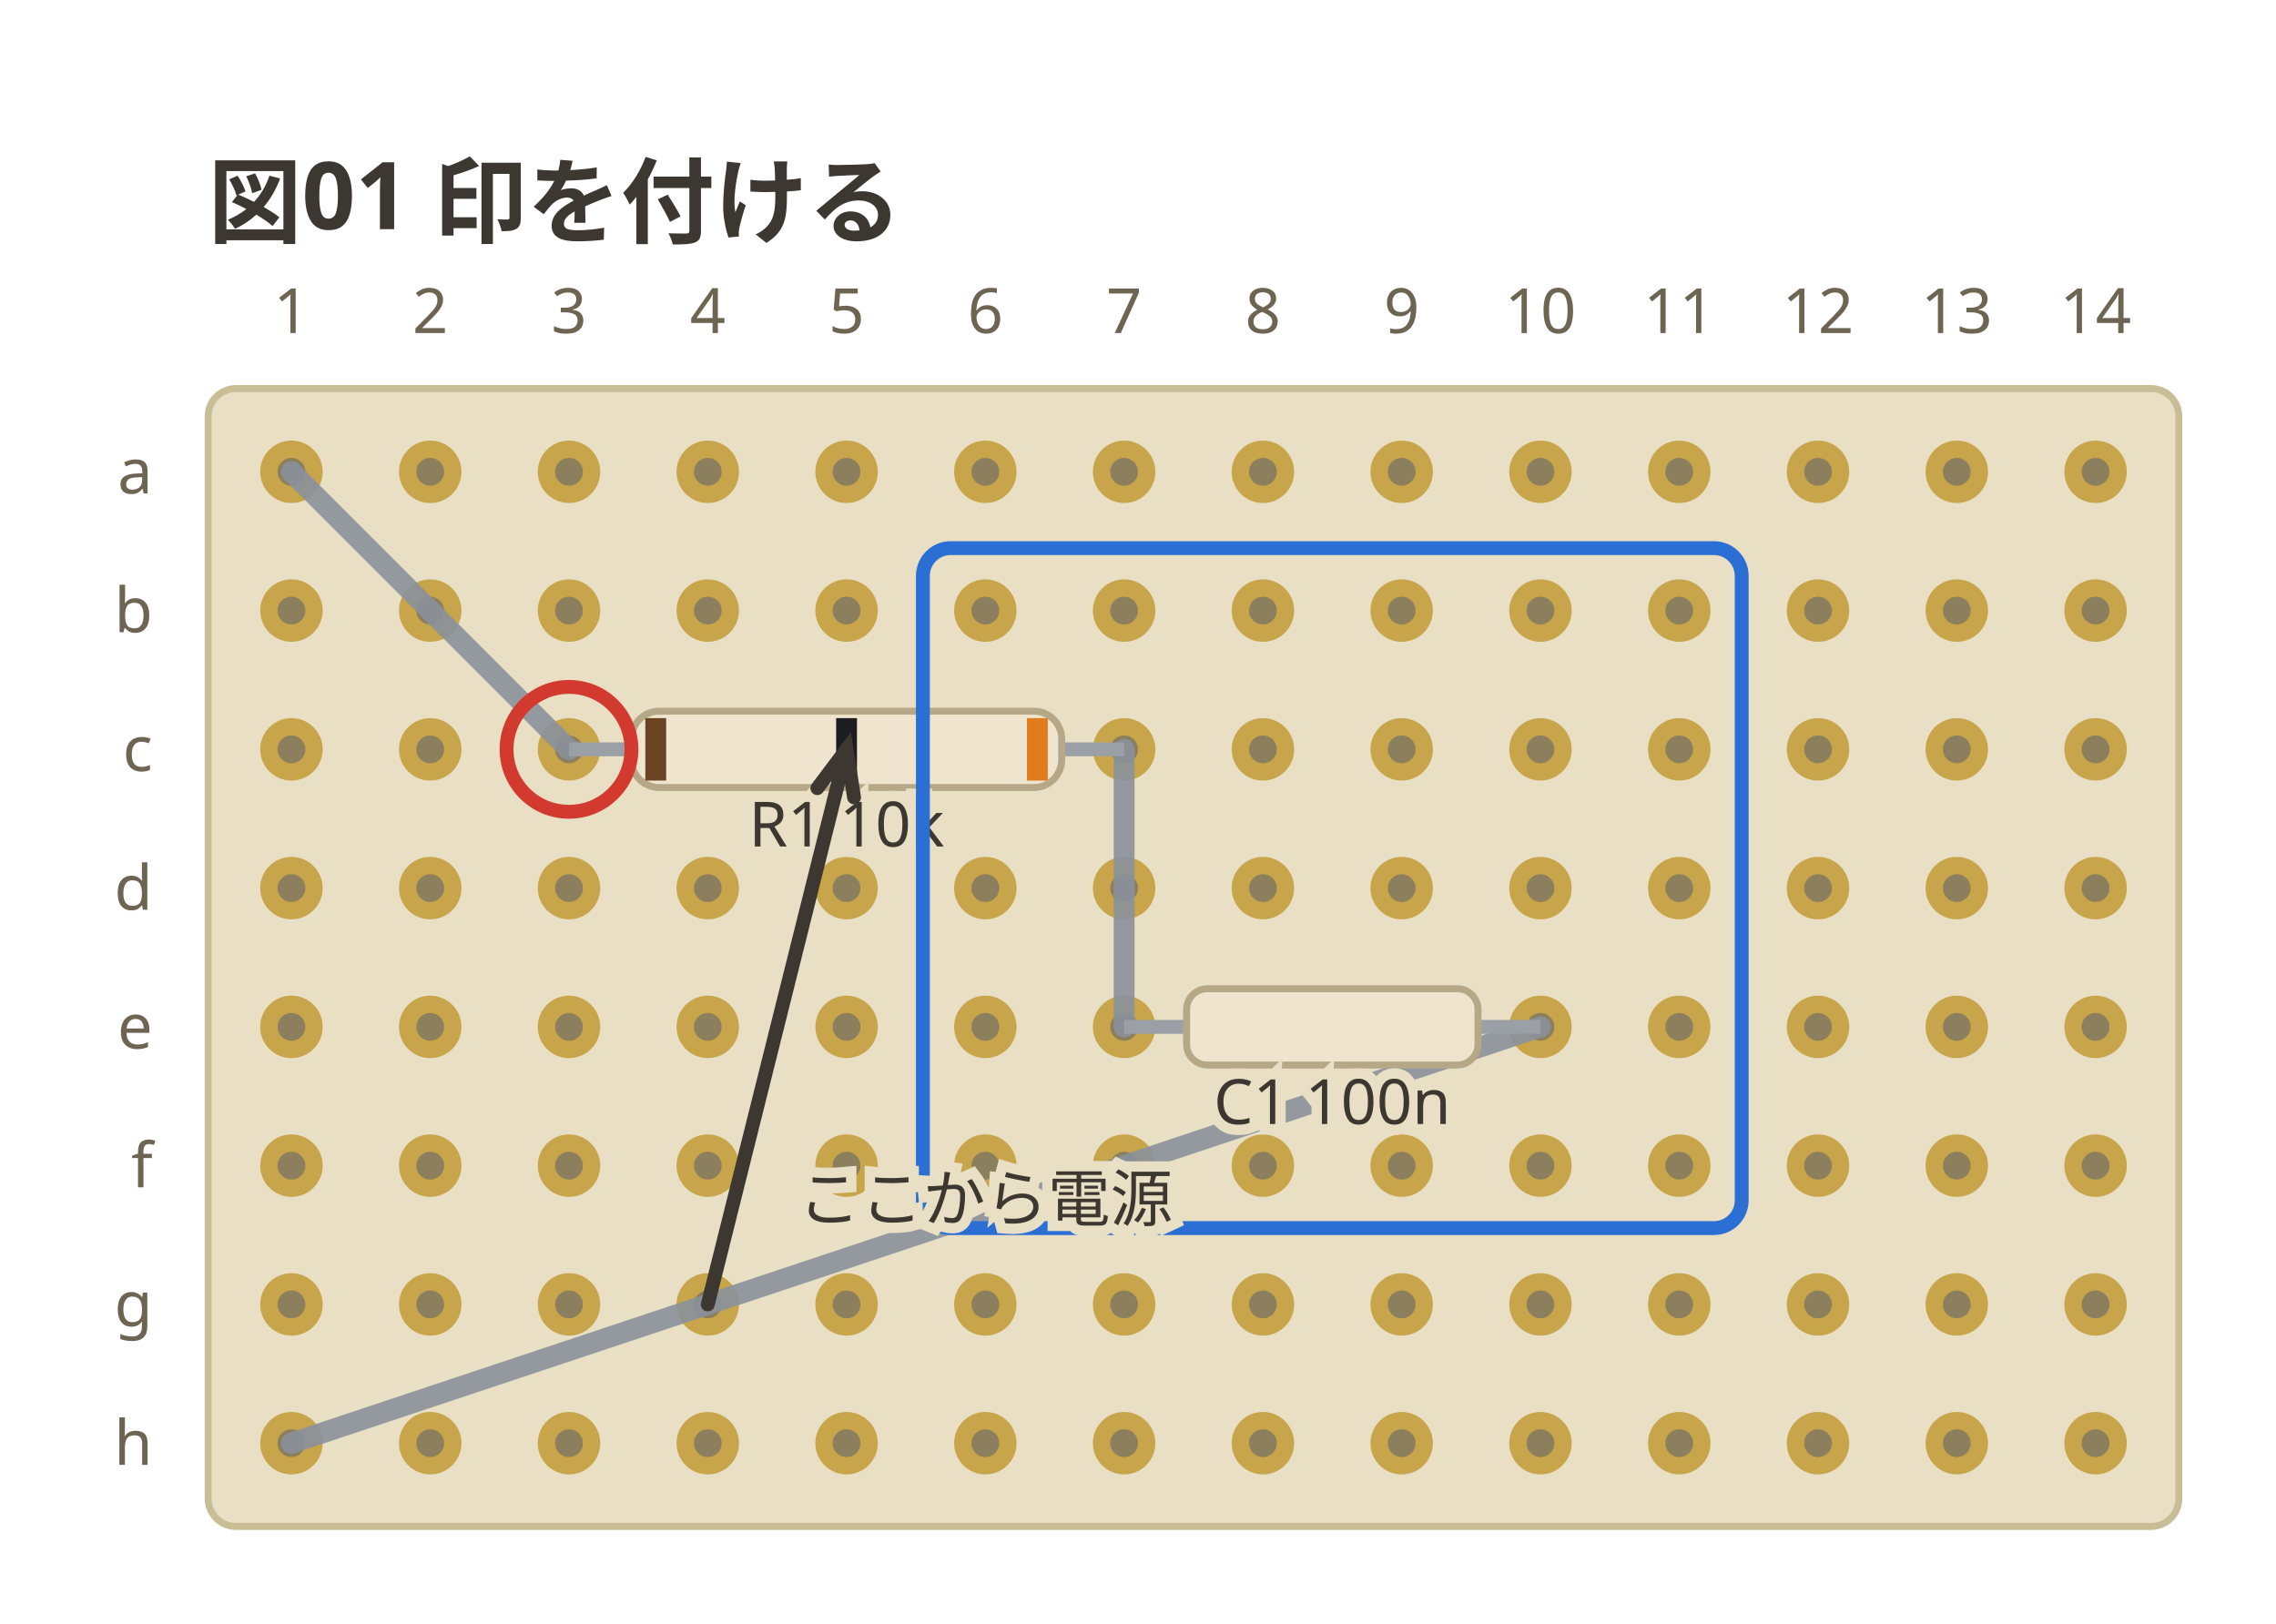
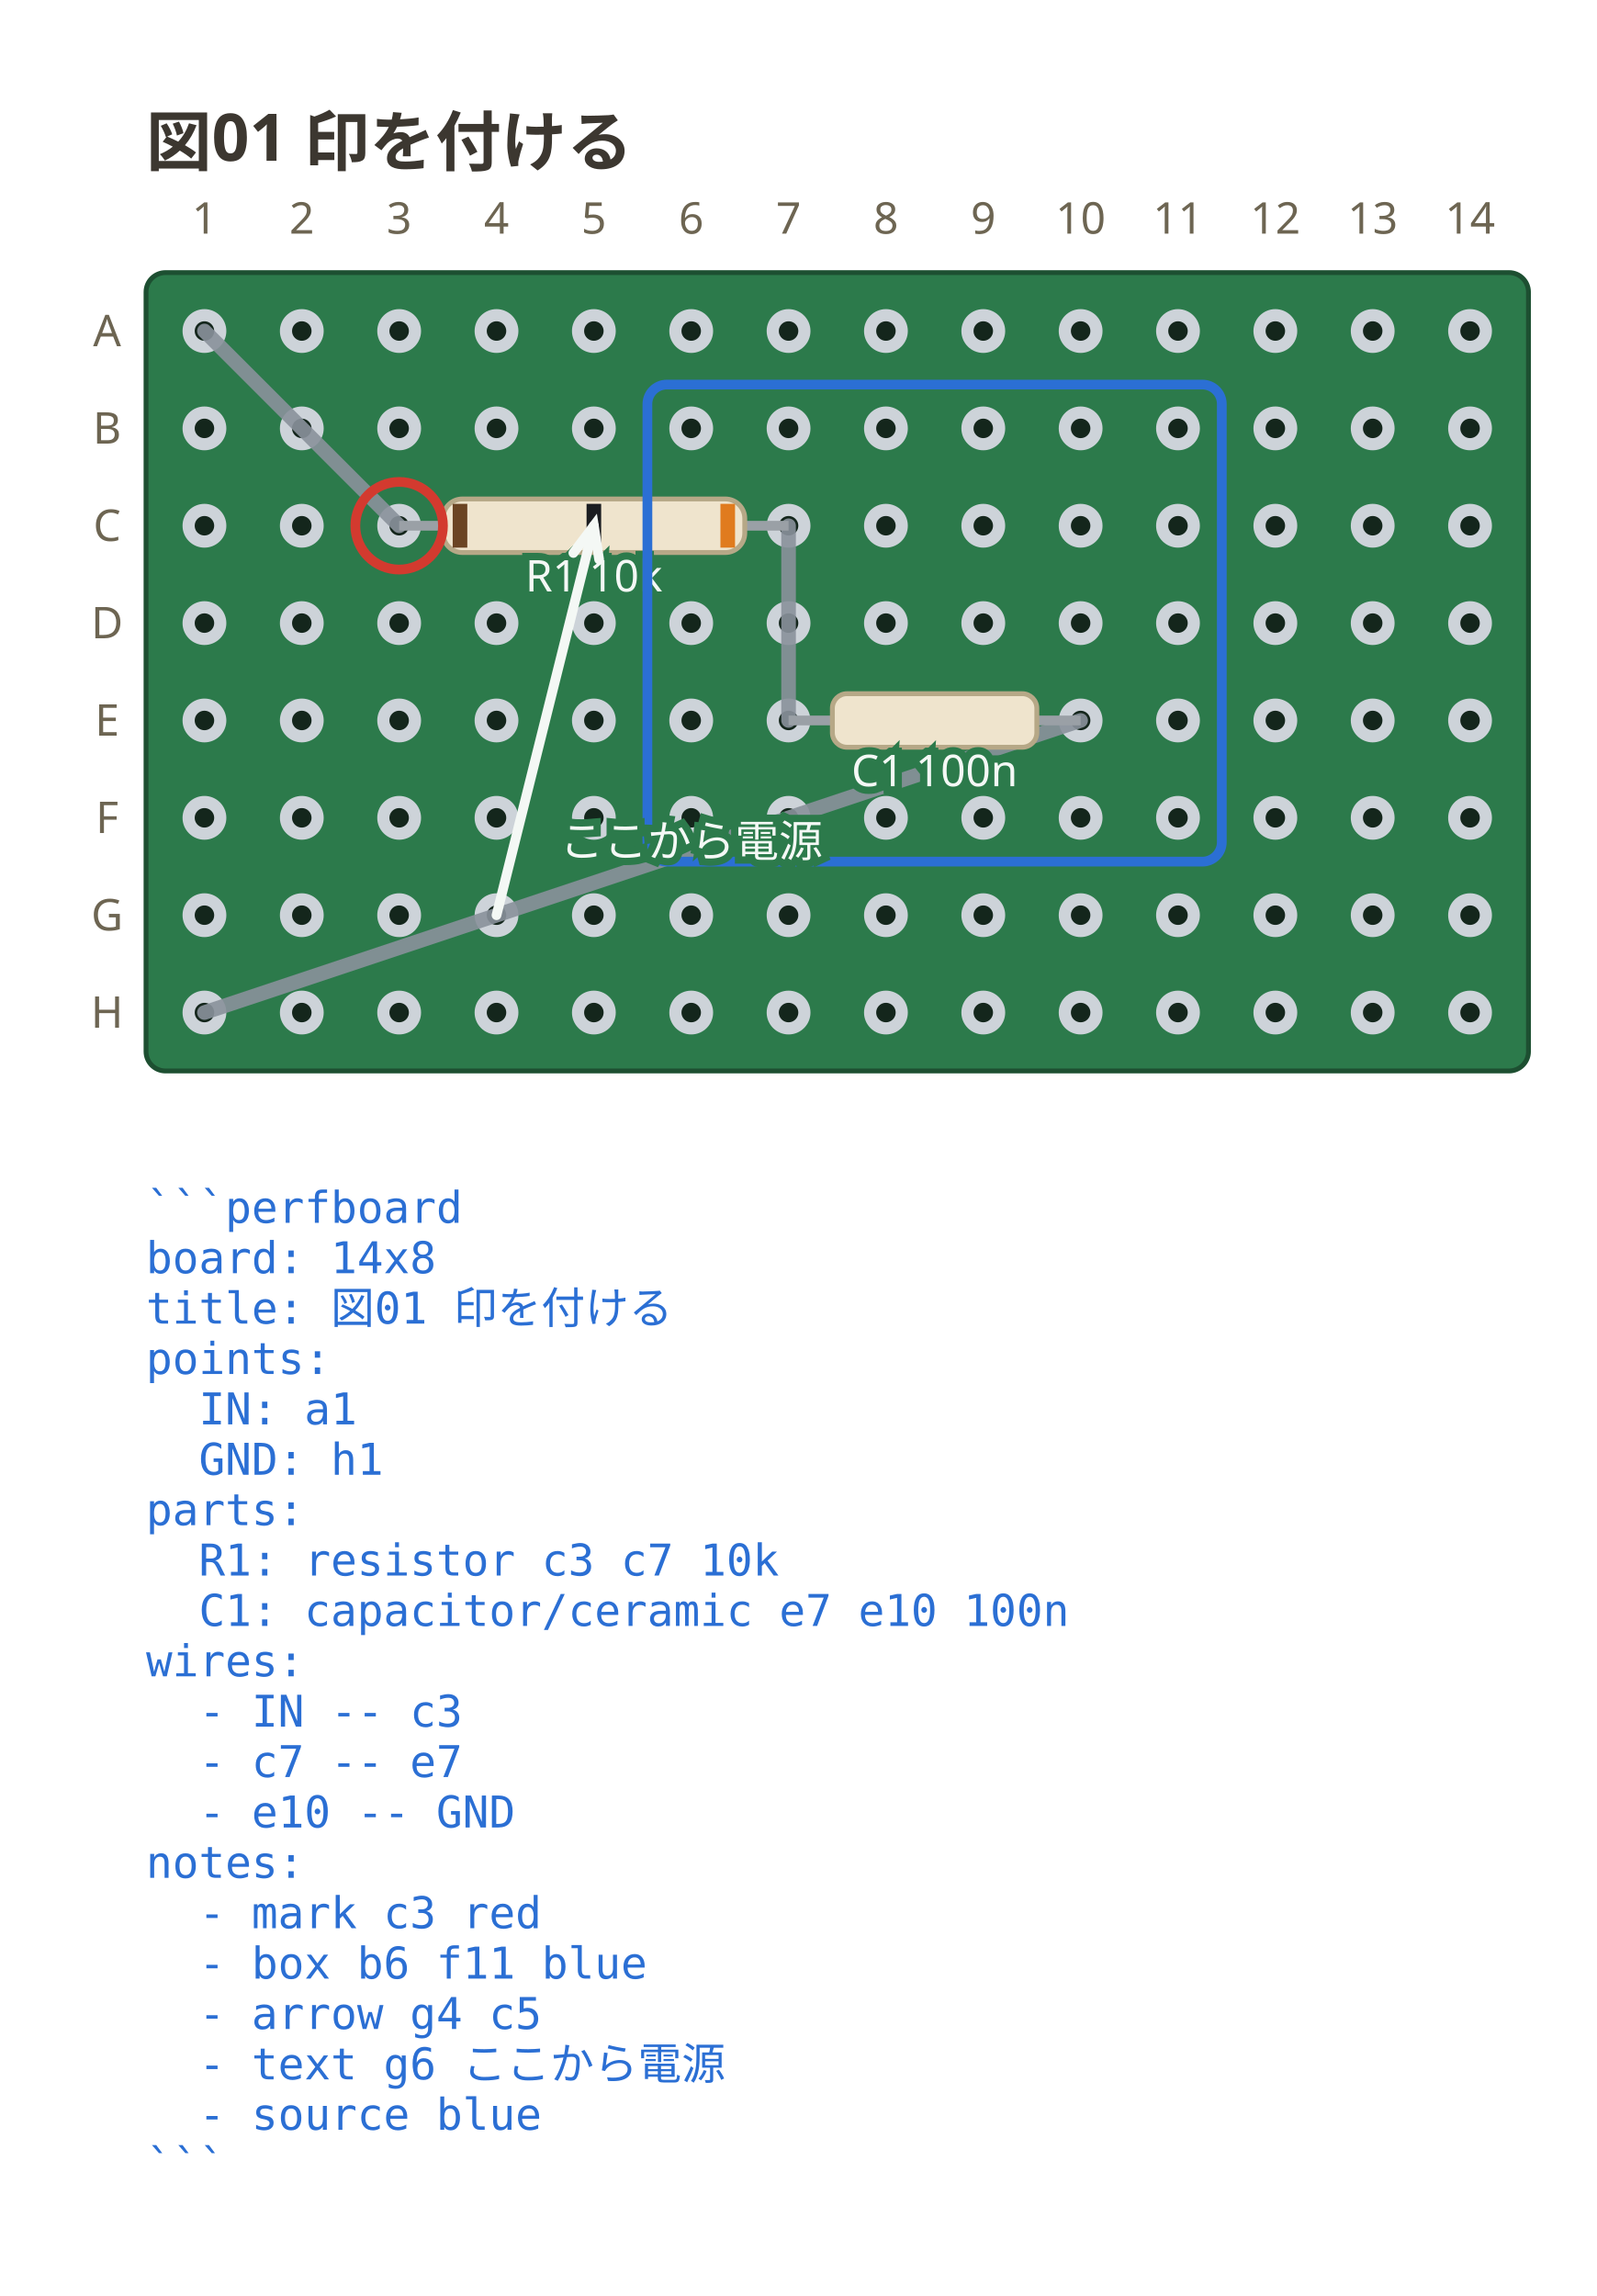
- <svg xmlns="http://www.w3.org/2000/svg" viewBox="0 0 328 234" width="328" height="234" data-perfboard-fence="0.1.0" role="img">
+ <svg xmlns="http://www.w3.org/2000/svg" viewBox="0 0 328 471.65" width="328" height="471.65" data-perfboard-fence="0.1.0" role="img">
  <text x="30" y="34" text-anchor="start" font-family="ui-sans-serif, system-ui, sans-serif" fill="#3c3730" font-size="13.5" font-weight="600">図01 印を付ける</text>
-   <rect x="30" y="56" width="284" height="164" rx="4" fill="#e8dfc4" stroke="#c9bd96" stroke-width="1" />
-   <circle cx="42" cy="68" r="3.25" fill="#8b7f5e" stroke="#c8a44a" stroke-width="2.5" />
-   <circle cx="62" cy="68" r="3.25" fill="#8b7f5e" stroke="#c8a44a" stroke-width="2.5" />
-   <circle cx="82" cy="68" r="3.25" fill="#8b7f5e" stroke="#c8a44a" stroke-width="2.5" />
-   <circle cx="102" cy="68" r="3.25" fill="#8b7f5e" stroke="#c8a44a" stroke-width="2.5" />
-   <circle cx="122" cy="68" r="3.25" fill="#8b7f5e" stroke="#c8a44a" stroke-width="2.5" />
-   <circle cx="142" cy="68" r="3.25" fill="#8b7f5e" stroke="#c8a44a" stroke-width="2.5" />
-   <circle cx="162" cy="68" r="3.25" fill="#8b7f5e" stroke="#c8a44a" stroke-width="2.5" />
-   <circle cx="182" cy="68" r="3.25" fill="#8b7f5e" stroke="#c8a44a" stroke-width="2.5" />
-   <circle cx="202" cy="68" r="3.25" fill="#8b7f5e" stroke="#c8a44a" stroke-width="2.5" />
-   <circle cx="222" cy="68" r="3.25" fill="#8b7f5e" stroke="#c8a44a" stroke-width="2.5" />
-   <circle cx="242" cy="68" r="3.25" fill="#8b7f5e" stroke="#c8a44a" stroke-width="2.5" />
-   <circle cx="262" cy="68" r="3.25" fill="#8b7f5e" stroke="#c8a44a" stroke-width="2.5" />
-   <circle cx="282" cy="68" r="3.25" fill="#8b7f5e" stroke="#c8a44a" stroke-width="2.5" />
-   <circle cx="302" cy="68" r="3.25" fill="#8b7f5e" stroke="#c8a44a" stroke-width="2.5" />
-   <circle cx="42" cy="88" r="3.25" fill="#8b7f5e" stroke="#c8a44a" stroke-width="2.5" />
-   <circle cx="62" cy="88" r="3.25" fill="#8b7f5e" stroke="#c8a44a" stroke-width="2.5" />
-   <circle cx="82" cy="88" r="3.25" fill="#8b7f5e" stroke="#c8a44a" stroke-width="2.5" />
-   <circle cx="102" cy="88" r="3.25" fill="#8b7f5e" stroke="#c8a44a" stroke-width="2.5" />
-   <circle cx="122" cy="88" r="3.25" fill="#8b7f5e" stroke="#c8a44a" stroke-width="2.5" />
-   <circle cx="142" cy="88" r="3.25" fill="#8b7f5e" stroke="#c8a44a" stroke-width="2.5" />
-   <circle cx="162" cy="88" r="3.25" fill="#8b7f5e" stroke="#c8a44a" stroke-width="2.5" />
-   <circle cx="182" cy="88" r="3.25" fill="#8b7f5e" stroke="#c8a44a" stroke-width="2.5" />
-   <circle cx="202" cy="88" r="3.25" fill="#8b7f5e" stroke="#c8a44a" stroke-width="2.5" />
-   <circle cx="222" cy="88" r="3.25" fill="#8b7f5e" stroke="#c8a44a" stroke-width="2.5" />
-   <circle cx="242" cy="88" r="3.25" fill="#8b7f5e" stroke="#c8a44a" stroke-width="2.5" />
-   <circle cx="262" cy="88" r="3.25" fill="#8b7f5e" stroke="#c8a44a" stroke-width="2.5" />
-   <circle cx="282" cy="88" r="3.25" fill="#8b7f5e" stroke="#c8a44a" stroke-width="2.5" />
-   <circle cx="302" cy="88" r="3.25" fill="#8b7f5e" stroke="#c8a44a" stroke-width="2.5" />
-   <circle cx="42" cy="108" r="3.25" fill="#8b7f5e" stroke="#c8a44a" stroke-width="2.5" />
-   <circle cx="62" cy="108" r="3.25" fill="#8b7f5e" stroke="#c8a44a" stroke-width="2.5" />
-   <circle cx="82" cy="108" r="3.25" fill="#8b7f5e" stroke="#c8a44a" stroke-width="2.5" />
-   <circle cx="102" cy="108" r="3.25" fill="#8b7f5e" stroke="#c8a44a" stroke-width="2.5" />
-   <circle cx="122" cy="108" r="3.25" fill="#8b7f5e" stroke="#c8a44a" stroke-width="2.5" />
-   <circle cx="142" cy="108" r="3.25" fill="#8b7f5e" stroke="#c8a44a" stroke-width="2.5" />
-   <circle cx="162" cy="108" r="3.25" fill="#8b7f5e" stroke="#c8a44a" stroke-width="2.5" />
-   <circle cx="182" cy="108" r="3.25" fill="#8b7f5e" stroke="#c8a44a" stroke-width="2.5" />
-   <circle cx="202" cy="108" r="3.25" fill="#8b7f5e" stroke="#c8a44a" stroke-width="2.5" />
-   <circle cx="222" cy="108" r="3.25" fill="#8b7f5e" stroke="#c8a44a" stroke-width="2.5" />
-   <circle cx="242" cy="108" r="3.25" fill="#8b7f5e" stroke="#c8a44a" stroke-width="2.5" />
-   <circle cx="262" cy="108" r="3.25" fill="#8b7f5e" stroke="#c8a44a" stroke-width="2.5" />
-   <circle cx="282" cy="108" r="3.25" fill="#8b7f5e" stroke="#c8a44a" stroke-width="2.5" />
-   <circle cx="302" cy="108" r="3.25" fill="#8b7f5e" stroke="#c8a44a" stroke-width="2.5" />
-   <circle cx="42" cy="128" r="3.25" fill="#8b7f5e" stroke="#c8a44a" stroke-width="2.5" />
-   <circle cx="62" cy="128" r="3.25" fill="#8b7f5e" stroke="#c8a44a" stroke-width="2.5" />
-   <circle cx="82" cy="128" r="3.25" fill="#8b7f5e" stroke="#c8a44a" stroke-width="2.5" />
-   <circle cx="102" cy="128" r="3.25" fill="#8b7f5e" stroke="#c8a44a" stroke-width="2.5" />
-   <circle cx="122" cy="128" r="3.25" fill="#8b7f5e" stroke="#c8a44a" stroke-width="2.5" />
-   <circle cx="142" cy="128" r="3.25" fill="#8b7f5e" stroke="#c8a44a" stroke-width="2.5" />
-   <circle cx="162" cy="128" r="3.25" fill="#8b7f5e" stroke="#c8a44a" stroke-width="2.5" />
-   <circle cx="182" cy="128" r="3.25" fill="#8b7f5e" stroke="#c8a44a" stroke-width="2.5" />
-   <circle cx="202" cy="128" r="3.25" fill="#8b7f5e" stroke="#c8a44a" stroke-width="2.5" />
-   <circle cx="222" cy="128" r="3.25" fill="#8b7f5e" stroke="#c8a44a" stroke-width="2.5" />
-   <circle cx="242" cy="128" r="3.25" fill="#8b7f5e" stroke="#c8a44a" stroke-width="2.5" />
-   <circle cx="262" cy="128" r="3.25" fill="#8b7f5e" stroke="#c8a44a" stroke-width="2.5" />
-   <circle cx="282" cy="128" r="3.25" fill="#8b7f5e" stroke="#c8a44a" stroke-width="2.5" />
-   <circle cx="302" cy="128" r="3.25" fill="#8b7f5e" stroke="#c8a44a" stroke-width="2.5" />
-   <circle cx="42" cy="148" r="3.25" fill="#8b7f5e" stroke="#c8a44a" stroke-width="2.5" />
-   <circle cx="62" cy="148" r="3.25" fill="#8b7f5e" stroke="#c8a44a" stroke-width="2.5" />
-   <circle cx="82" cy="148" r="3.25" fill="#8b7f5e" stroke="#c8a44a" stroke-width="2.5" />
-   <circle cx="102" cy="148" r="3.25" fill="#8b7f5e" stroke="#c8a44a" stroke-width="2.5" />
-   <circle cx="122" cy="148" r="3.25" fill="#8b7f5e" stroke="#c8a44a" stroke-width="2.5" />
-   <circle cx="142" cy="148" r="3.25" fill="#8b7f5e" stroke="#c8a44a" stroke-width="2.5" />
-   <circle cx="162" cy="148" r="3.25" fill="#8b7f5e" stroke="#c8a44a" stroke-width="2.5" />
-   <circle cx="182" cy="148" r="3.25" fill="#8b7f5e" stroke="#c8a44a" stroke-width="2.5" />
-   <circle cx="202" cy="148" r="3.25" fill="#8b7f5e" stroke="#c8a44a" stroke-width="2.5" />
-   <circle cx="222" cy="148" r="3.25" fill="#8b7f5e" stroke="#c8a44a" stroke-width="2.5" />
-   <circle cx="242" cy="148" r="3.25" fill="#8b7f5e" stroke="#c8a44a" stroke-width="2.5" />
-   <circle cx="262" cy="148" r="3.25" fill="#8b7f5e" stroke="#c8a44a" stroke-width="2.5" />
-   <circle cx="282" cy="148" r="3.25" fill="#8b7f5e" stroke="#c8a44a" stroke-width="2.5" />
-   <circle cx="302" cy="148" r="3.25" fill="#8b7f5e" stroke="#c8a44a" stroke-width="2.5" />
-   <circle cx="42" cy="168" r="3.25" fill="#8b7f5e" stroke="#c8a44a" stroke-width="2.5" />
-   <circle cx="62" cy="168" r="3.25" fill="#8b7f5e" stroke="#c8a44a" stroke-width="2.5" />
-   <circle cx="82" cy="168" r="3.25" fill="#8b7f5e" stroke="#c8a44a" stroke-width="2.5" />
-   <circle cx="102" cy="168" r="3.25" fill="#8b7f5e" stroke="#c8a44a" stroke-width="2.5" />
-   <circle cx="122" cy="168" r="3.25" fill="#8b7f5e" stroke="#c8a44a" stroke-width="2.5" />
-   <circle cx="142" cy="168" r="3.25" fill="#8b7f5e" stroke="#c8a44a" stroke-width="2.5" />
-   <circle cx="162" cy="168" r="3.25" fill="#8b7f5e" stroke="#c8a44a" stroke-width="2.5" />
-   <circle cx="182" cy="168" r="3.25" fill="#8b7f5e" stroke="#c8a44a" stroke-width="2.5" />
-   <circle cx="202" cy="168" r="3.25" fill="#8b7f5e" stroke="#c8a44a" stroke-width="2.5" />
-   <circle cx="222" cy="168" r="3.25" fill="#8b7f5e" stroke="#c8a44a" stroke-width="2.5" />
-   <circle cx="242" cy="168" r="3.25" fill="#8b7f5e" stroke="#c8a44a" stroke-width="2.5" />
-   <circle cx="262" cy="168" r="3.25" fill="#8b7f5e" stroke="#c8a44a" stroke-width="2.5" />
-   <circle cx="282" cy="168" r="3.25" fill="#8b7f5e" stroke="#c8a44a" stroke-width="2.5" />
-   <circle cx="302" cy="168" r="3.25" fill="#8b7f5e" stroke="#c8a44a" stroke-width="2.5" />
-   <circle cx="42" cy="188" r="3.25" fill="#8b7f5e" stroke="#c8a44a" stroke-width="2.5" />
-   <circle cx="62" cy="188" r="3.25" fill="#8b7f5e" stroke="#c8a44a" stroke-width="2.5" />
-   <circle cx="82" cy="188" r="3.25" fill="#8b7f5e" stroke="#c8a44a" stroke-width="2.5" />
-   <circle cx="102" cy="188" r="3.25" fill="#8b7f5e" stroke="#c8a44a" stroke-width="2.5" />
-   <circle cx="122" cy="188" r="3.25" fill="#8b7f5e" stroke="#c8a44a" stroke-width="2.5" />
-   <circle cx="142" cy="188" r="3.25" fill="#8b7f5e" stroke="#c8a44a" stroke-width="2.5" />
-   <circle cx="162" cy="188" r="3.25" fill="#8b7f5e" stroke="#c8a44a" stroke-width="2.5" />
-   <circle cx="182" cy="188" r="3.25" fill="#8b7f5e" stroke="#c8a44a" stroke-width="2.5" />
-   <circle cx="202" cy="188" r="3.25" fill="#8b7f5e" stroke="#c8a44a" stroke-width="2.5" />
-   <circle cx="222" cy="188" r="3.25" fill="#8b7f5e" stroke="#c8a44a" stroke-width="2.5" />
-   <circle cx="242" cy="188" r="3.25" fill="#8b7f5e" stroke="#c8a44a" stroke-width="2.5" />
-   <circle cx="262" cy="188" r="3.25" fill="#8b7f5e" stroke="#c8a44a" stroke-width="2.5" />
-   <circle cx="282" cy="188" r="3.25" fill="#8b7f5e" stroke="#c8a44a" stroke-width="2.5" />
-   <circle cx="302" cy="188" r="3.25" fill="#8b7f5e" stroke="#c8a44a" stroke-width="2.5" />
-   <circle cx="42" cy="208" r="3.25" fill="#8b7f5e" stroke="#c8a44a" stroke-width="2.5" />
-   <circle cx="62" cy="208" r="3.25" fill="#8b7f5e" stroke="#c8a44a" stroke-width="2.5" />
-   <circle cx="82" cy="208" r="3.25" fill="#8b7f5e" stroke="#c8a44a" stroke-width="2.5" />
-   <circle cx="102" cy="208" r="3.25" fill="#8b7f5e" stroke="#c8a44a" stroke-width="2.5" />
-   <circle cx="122" cy="208" r="3.25" fill="#8b7f5e" stroke="#c8a44a" stroke-width="2.5" />
-   <circle cx="142" cy="208" r="3.25" fill="#8b7f5e" stroke="#c8a44a" stroke-width="2.5" />
-   <circle cx="162" cy="208" r="3.25" fill="#8b7f5e" stroke="#c8a44a" stroke-width="2.5" />
-   <circle cx="182" cy="208" r="3.25" fill="#8b7f5e" stroke="#c8a44a" stroke-width="2.5" />
-   <circle cx="202" cy="208" r="3.25" fill="#8b7f5e" stroke="#c8a44a" stroke-width="2.5" />
-   <circle cx="222" cy="208" r="3.25" fill="#8b7f5e" stroke="#c8a44a" stroke-width="2.5" />
-   <circle cx="242" cy="208" r="3.25" fill="#8b7f5e" stroke="#c8a44a" stroke-width="2.5" />
-   <circle cx="262" cy="208" r="3.25" fill="#8b7f5e" stroke="#c8a44a" stroke-width="2.5" />
-   <circle cx="282" cy="208" r="3.25" fill="#8b7f5e" stroke="#c8a44a" stroke-width="2.5" />
-   <circle cx="302" cy="208" r="3.25" fill="#8b7f5e" stroke="#c8a44a" stroke-width="2.5" />
-   <text x="22" y="68" text-anchor="end" font-family="ui-sans-serif, system-ui, sans-serif" fill="#6d6552" font-size="9" dominant-baseline="middle">a</text>
-   <text x="22" y="88" text-anchor="end" font-family="ui-sans-serif, system-ui, sans-serif" fill="#6d6552" font-size="9" dominant-baseline="middle">b</text>
-   <text x="22" y="108" text-anchor="end" font-family="ui-sans-serif, system-ui, sans-serif" fill="#6d6552" font-size="9" dominant-baseline="middle">c</text>
-   <text x="22" y="128" text-anchor="end" font-family="ui-sans-serif, system-ui, sans-serif" fill="#6d6552" font-size="9" dominant-baseline="middle">d</text>
-   <text x="22" y="148" text-anchor="end" font-family="ui-sans-serif, system-ui, sans-serif" fill="#6d6552" font-size="9" dominant-baseline="middle">e</text>
-   <text x="22" y="168" text-anchor="end" font-family="ui-sans-serif, system-ui, sans-serif" fill="#6d6552" font-size="9" dominant-baseline="middle">f</text>
-   <text x="22" y="188" text-anchor="end" font-family="ui-sans-serif, system-ui, sans-serif" fill="#6d6552" font-size="9" dominant-baseline="middle">g</text>
-   <text x="22" y="208" text-anchor="end" font-family="ui-sans-serif, system-ui, sans-serif" fill="#6d6552" font-size="9" dominant-baseline="middle">h</text>
+   <rect x="30" y="56" width="284" height="164" rx="4" fill="#2c7a4b" stroke="#1d4f31" stroke-width="1" />
+   <circle cx="42" cy="68" r="3.25" fill="#14261c" stroke="#cdd3d9" stroke-width="2.5" />
+   <circle cx="62" cy="68" r="3.25" fill="#14261c" stroke="#cdd3d9" stroke-width="2.5" />
+   <circle cx="82" cy="68" r="3.25" fill="#14261c" stroke="#cdd3d9" stroke-width="2.5" />
+   <circle cx="102" cy="68" r="3.25" fill="#14261c" stroke="#cdd3d9" stroke-width="2.5" />
+   <circle cx="122" cy="68" r="3.25" fill="#14261c" stroke="#cdd3d9" stroke-width="2.5" />
+   <circle cx="142" cy="68" r="3.25" fill="#14261c" stroke="#cdd3d9" stroke-width="2.5" />
+   <circle cx="162" cy="68" r="3.25" fill="#14261c" stroke="#cdd3d9" stroke-width="2.5" />
+   <circle cx="182" cy="68" r="3.25" fill="#14261c" stroke="#cdd3d9" stroke-width="2.5" />
+   <circle cx="202" cy="68" r="3.25" fill="#14261c" stroke="#cdd3d9" stroke-width="2.5" />
+   <circle cx="222" cy="68" r="3.25" fill="#14261c" stroke="#cdd3d9" stroke-width="2.5" />
+   <circle cx="242" cy="68" r="3.25" fill="#14261c" stroke="#cdd3d9" stroke-width="2.5" />
+   <circle cx="262" cy="68" r="3.25" fill="#14261c" stroke="#cdd3d9" stroke-width="2.5" />
+   <circle cx="282" cy="68" r="3.25" fill="#14261c" stroke="#cdd3d9" stroke-width="2.5" />
+   <circle cx="302" cy="68" r="3.25" fill="#14261c" stroke="#cdd3d9" stroke-width="2.5" />
+   <circle cx="42" cy="88" r="3.25" fill="#14261c" stroke="#cdd3d9" stroke-width="2.5" />
+   <circle cx="62" cy="88" r="3.25" fill="#14261c" stroke="#cdd3d9" stroke-width="2.5" />
+   <circle cx="82" cy="88" r="3.25" fill="#14261c" stroke="#cdd3d9" stroke-width="2.5" />
+   <circle cx="102" cy="88" r="3.25" fill="#14261c" stroke="#cdd3d9" stroke-width="2.5" />
+   <circle cx="122" cy="88" r="3.25" fill="#14261c" stroke="#cdd3d9" stroke-width="2.5" />
+   <circle cx="142" cy="88" r="3.25" fill="#14261c" stroke="#cdd3d9" stroke-width="2.5" />
+   <circle cx="162" cy="88" r="3.25" fill="#14261c" stroke="#cdd3d9" stroke-width="2.5" />
+   <circle cx="182" cy="88" r="3.25" fill="#14261c" stroke="#cdd3d9" stroke-width="2.5" />
+   <circle cx="202" cy="88" r="3.25" fill="#14261c" stroke="#cdd3d9" stroke-width="2.5" />
+   <circle cx="222" cy="88" r="3.25" fill="#14261c" stroke="#cdd3d9" stroke-width="2.5" />
+   <circle cx="242" cy="88" r="3.25" fill="#14261c" stroke="#cdd3d9" stroke-width="2.5" />
+   <circle cx="262" cy="88" r="3.25" fill="#14261c" stroke="#cdd3d9" stroke-width="2.5" />
+   <circle cx="282" cy="88" r="3.25" fill="#14261c" stroke="#cdd3d9" stroke-width="2.5" />
+   <circle cx="302" cy="88" r="3.25" fill="#14261c" stroke="#cdd3d9" stroke-width="2.5" />
+   <circle cx="42" cy="108" r="3.25" fill="#14261c" stroke="#cdd3d9" stroke-width="2.5" />
+   <circle cx="62" cy="108" r="3.25" fill="#14261c" stroke="#cdd3d9" stroke-width="2.5" />
+   <circle cx="82" cy="108" r="3.25" fill="#14261c" stroke="#cdd3d9" stroke-width="2.5" />
+   <circle cx="102" cy="108" r="3.25" fill="#14261c" stroke="#cdd3d9" stroke-width="2.5" />
+   <circle cx="122" cy="108" r="3.25" fill="#14261c" stroke="#cdd3d9" stroke-width="2.5" />
+   <circle cx="142" cy="108" r="3.25" fill="#14261c" stroke="#cdd3d9" stroke-width="2.5" />
+   <circle cx="162" cy="108" r="3.25" fill="#14261c" stroke="#cdd3d9" stroke-width="2.5" />
+   <circle cx="182" cy="108" r="3.25" fill="#14261c" stroke="#cdd3d9" stroke-width="2.5" />
+   <circle cx="202" cy="108" r="3.25" fill="#14261c" stroke="#cdd3d9" stroke-width="2.5" />
+   <circle cx="222" cy="108" r="3.25" fill="#14261c" stroke="#cdd3d9" stroke-width="2.5" />
+   <circle cx="242" cy="108" r="3.25" fill="#14261c" stroke="#cdd3d9" stroke-width="2.5" />
+   <circle cx="262" cy="108" r="3.25" fill="#14261c" stroke="#cdd3d9" stroke-width="2.5" />
+   <circle cx="282" cy="108" r="3.25" fill="#14261c" stroke="#cdd3d9" stroke-width="2.5" />
+   <circle cx="302" cy="108" r="3.25" fill="#14261c" stroke="#cdd3d9" stroke-width="2.5" />
+   <circle cx="42" cy="128" r="3.25" fill="#14261c" stroke="#cdd3d9" stroke-width="2.5" />
+   <circle cx="62" cy="128" r="3.25" fill="#14261c" stroke="#cdd3d9" stroke-width="2.5" />
+   <circle cx="82" cy="128" r="3.25" fill="#14261c" stroke="#cdd3d9" stroke-width="2.5" />
+   <circle cx="102" cy="128" r="3.25" fill="#14261c" stroke="#cdd3d9" stroke-width="2.5" />
+   <circle cx="122" cy="128" r="3.25" fill="#14261c" stroke="#cdd3d9" stroke-width="2.5" />
+   <circle cx="142" cy="128" r="3.25" fill="#14261c" stroke="#cdd3d9" stroke-width="2.5" />
+   <circle cx="162" cy="128" r="3.25" fill="#14261c" stroke="#cdd3d9" stroke-width="2.5" />
+   <circle cx="182" cy="128" r="3.25" fill="#14261c" stroke="#cdd3d9" stroke-width="2.5" />
+   <circle cx="202" cy="128" r="3.25" fill="#14261c" stroke="#cdd3d9" stroke-width="2.5" />
+   <circle cx="222" cy="128" r="3.25" fill="#14261c" stroke="#cdd3d9" stroke-width="2.5" />
+   <circle cx="242" cy="128" r="3.25" fill="#14261c" stroke="#cdd3d9" stroke-width="2.5" />
+   <circle cx="262" cy="128" r="3.25" fill="#14261c" stroke="#cdd3d9" stroke-width="2.5" />
+   <circle cx="282" cy="128" r="3.25" fill="#14261c" stroke="#cdd3d9" stroke-width="2.5" />
+   <circle cx="302" cy="128" r="3.25" fill="#14261c" stroke="#cdd3d9" stroke-width="2.5" />
+   <circle cx="42" cy="148" r="3.25" fill="#14261c" stroke="#cdd3d9" stroke-width="2.5" />
+   <circle cx="62" cy="148" r="3.25" fill="#14261c" stroke="#cdd3d9" stroke-width="2.5" />
+   <circle cx="82" cy="148" r="3.25" fill="#14261c" stroke="#cdd3d9" stroke-width="2.5" />
+   <circle cx="102" cy="148" r="3.25" fill="#14261c" stroke="#cdd3d9" stroke-width="2.5" />
+   <circle cx="122" cy="148" r="3.25" fill="#14261c" stroke="#cdd3d9" stroke-width="2.5" />
+   <circle cx="142" cy="148" r="3.25" fill="#14261c" stroke="#cdd3d9" stroke-width="2.5" />
+   <circle cx="162" cy="148" r="3.25" fill="#14261c" stroke="#cdd3d9" stroke-width="2.5" />
+   <circle cx="182" cy="148" r="3.25" fill="#14261c" stroke="#cdd3d9" stroke-width="2.5" />
+   <circle cx="202" cy="148" r="3.25" fill="#14261c" stroke="#cdd3d9" stroke-width="2.5" />
+   <circle cx="222" cy="148" r="3.25" fill="#14261c" stroke="#cdd3d9" stroke-width="2.5" />
+   <circle cx="242" cy="148" r="3.25" fill="#14261c" stroke="#cdd3d9" stroke-width="2.5" />
+   <circle cx="262" cy="148" r="3.25" fill="#14261c" stroke="#cdd3d9" stroke-width="2.5" />
+   <circle cx="282" cy="148" r="3.25" fill="#14261c" stroke="#cdd3d9" stroke-width="2.5" />
+   <circle cx="302" cy="148" r="3.25" fill="#14261c" stroke="#cdd3d9" stroke-width="2.5" />
+   <circle cx="42" cy="168" r="3.25" fill="#14261c" stroke="#cdd3d9" stroke-width="2.5" />
+   <circle cx="62" cy="168" r="3.25" fill="#14261c" stroke="#cdd3d9" stroke-width="2.5" />
+   <circle cx="82" cy="168" r="3.25" fill="#14261c" stroke="#cdd3d9" stroke-width="2.5" />
+   <circle cx="102" cy="168" r="3.25" fill="#14261c" stroke="#cdd3d9" stroke-width="2.5" />
+   <circle cx="122" cy="168" r="3.25" fill="#14261c" stroke="#cdd3d9" stroke-width="2.5" />
+   <circle cx="142" cy="168" r="3.25" fill="#14261c" stroke="#cdd3d9" stroke-width="2.5" />
+   <circle cx="162" cy="168" r="3.25" fill="#14261c" stroke="#cdd3d9" stroke-width="2.5" />
+   <circle cx="182" cy="168" r="3.25" fill="#14261c" stroke="#cdd3d9" stroke-width="2.5" />
+   <circle cx="202" cy="168" r="3.25" fill="#14261c" stroke="#cdd3d9" stroke-width="2.5" />
+   <circle cx="222" cy="168" r="3.25" fill="#14261c" stroke="#cdd3d9" stroke-width="2.5" />
+   <circle cx="242" cy="168" r="3.25" fill="#14261c" stroke="#cdd3d9" stroke-width="2.5" />
+   <circle cx="262" cy="168" r="3.25" fill="#14261c" stroke="#cdd3d9" stroke-width="2.5" />
+   <circle cx="282" cy="168" r="3.25" fill="#14261c" stroke="#cdd3d9" stroke-width="2.5" />
+   <circle cx="302" cy="168" r="3.25" fill="#14261c" stroke="#cdd3d9" stroke-width="2.5" />
+   <circle cx="42" cy="188" r="3.25" fill="#14261c" stroke="#cdd3d9" stroke-width="2.5" />
+   <circle cx="62" cy="188" r="3.25" fill="#14261c" stroke="#cdd3d9" stroke-width="2.5" />
+   <circle cx="82" cy="188" r="3.25" fill="#14261c" stroke="#cdd3d9" stroke-width="2.5" />
+   <circle cx="102" cy="188" r="3.25" fill="#14261c" stroke="#cdd3d9" stroke-width="2.5" />
+   <circle cx="122" cy="188" r="3.25" fill="#14261c" stroke="#cdd3d9" stroke-width="2.5" />
+   <circle cx="142" cy="188" r="3.25" fill="#14261c" stroke="#cdd3d9" stroke-width="2.5" />
+   <circle cx="162" cy="188" r="3.25" fill="#14261c" stroke="#cdd3d9" stroke-width="2.5" />
+   <circle cx="182" cy="188" r="3.25" fill="#14261c" stroke="#cdd3d9" stroke-width="2.5" />
+   <circle cx="202" cy="188" r="3.25" fill="#14261c" stroke="#cdd3d9" stroke-width="2.5" />
+   <circle cx="222" cy="188" r="3.25" fill="#14261c" stroke="#cdd3d9" stroke-width="2.5" />
+   <circle cx="242" cy="188" r="3.25" fill="#14261c" stroke="#cdd3d9" stroke-width="2.5" />
+   <circle cx="262" cy="188" r="3.25" fill="#14261c" stroke="#cdd3d9" stroke-width="2.5" />
+   <circle cx="282" cy="188" r="3.25" fill="#14261c" stroke="#cdd3d9" stroke-width="2.5" />
+   <circle cx="302" cy="188" r="3.25" fill="#14261c" stroke="#cdd3d9" stroke-width="2.5" />
+   <circle cx="42" cy="208" r="3.25" fill="#14261c" stroke="#cdd3d9" stroke-width="2.5" />
+   <circle cx="62" cy="208" r="3.25" fill="#14261c" stroke="#cdd3d9" stroke-width="2.5" />
+   <circle cx="82" cy="208" r="3.25" fill="#14261c" stroke="#cdd3d9" stroke-width="2.5" />
+   <circle cx="102" cy="208" r="3.25" fill="#14261c" stroke="#cdd3d9" stroke-width="2.5" />
+   <circle cx="122" cy="208" r="3.25" fill="#14261c" stroke="#cdd3d9" stroke-width="2.5" />
+   <circle cx="142" cy="208" r="3.25" fill="#14261c" stroke="#cdd3d9" stroke-width="2.5" />
+   <circle cx="162" cy="208" r="3.25" fill="#14261c" stroke="#cdd3d9" stroke-width="2.5" />
+   <circle cx="182" cy="208" r="3.25" fill="#14261c" stroke="#cdd3d9" stroke-width="2.5" />
+   <circle cx="202" cy="208" r="3.25" fill="#14261c" stroke="#cdd3d9" stroke-width="2.5" />
+   <circle cx="222" cy="208" r="3.25" fill="#14261c" stroke="#cdd3d9" stroke-width="2.5" />
+   <circle cx="242" cy="208" r="3.25" fill="#14261c" stroke="#cdd3d9" stroke-width="2.5" />
+   <circle cx="262" cy="208" r="3.25" fill="#14261c" stroke="#cdd3d9" stroke-width="2.5" />
+   <circle cx="282" cy="208" r="3.25" fill="#14261c" stroke="#cdd3d9" stroke-width="2.5" />
+   <circle cx="302" cy="208" r="3.25" fill="#14261c" stroke="#cdd3d9" stroke-width="2.5" />
+   <text x="22" y="68" text-anchor="middle" font-family="ui-sans-serif, system-ui, sans-serif" fill="#6d6552" font-size="9" dominant-baseline="middle">A</text>
+   <text x="22" y="88" text-anchor="middle" font-family="ui-sans-serif, system-ui, sans-serif" fill="#6d6552" font-size="9" dominant-baseline="middle">B</text>
+   <text x="22" y="108" text-anchor="middle" font-family="ui-sans-serif, system-ui, sans-serif" fill="#6d6552" font-size="9" dominant-baseline="middle">C</text>
+   <text x="22" y="128" text-anchor="middle" font-family="ui-sans-serif, system-ui, sans-serif" fill="#6d6552" font-size="9" dominant-baseline="middle">D</text>
+   <text x="22" y="148" text-anchor="middle" font-family="ui-sans-serif, system-ui, sans-serif" fill="#6d6552" font-size="9" dominant-baseline="middle">E</text>
+   <text x="22" y="168" text-anchor="middle" font-family="ui-sans-serif, system-ui, sans-serif" fill="#6d6552" font-size="9" dominant-baseline="middle">F</text>
+   <text x="22" y="188" text-anchor="middle" font-family="ui-sans-serif, system-ui, sans-serif" fill="#6d6552" font-size="9" dominant-baseline="middle">G</text>
+   <text x="22" y="208" text-anchor="middle" font-family="ui-sans-serif, system-ui, sans-serif" fill="#6d6552" font-size="9" dominant-baseline="middle">H</text>
  <text x="42" y="48" text-anchor="middle" font-family="ui-sans-serif, system-ui, sans-serif" fill="#6d6552" font-size="9">1</text>
  <text x="62" y="48" text-anchor="middle" font-family="ui-sans-serif, system-ui, sans-serif" fill="#6d6552" font-size="9">2</text>
  <text x="82" y="48" text-anchor="middle" font-family="ui-sans-serif, system-ui, sans-serif" fill="#6d6552" font-size="9">3</text>
  <text x="102" y="48" text-anchor="middle" font-family="ui-sans-serif, system-ui, sans-serif" fill="#6d6552" font-size="9">4</text>
  <text x="122" y="48" text-anchor="middle" font-family="ui-sans-serif, system-ui, sans-serif" fill="#6d6552" font-size="9">5</text>
  <text x="142" y="48" text-anchor="middle" font-family="ui-sans-serif, system-ui, sans-serif" fill="#6d6552" font-size="9">6</text>
  <text x="162" y="48" text-anchor="middle" font-family="ui-sans-serif, system-ui, sans-serif" fill="#6d6552" font-size="9">7</text>
  <text x="182" y="48" text-anchor="middle" font-family="ui-sans-serif, system-ui, sans-serif" fill="#6d6552" font-size="9">8</text>
  <text x="202" y="48" text-anchor="middle" font-family="ui-sans-serif, system-ui, sans-serif" fill="#6d6552" font-size="9">9</text>
  <text x="222" y="48" text-anchor="middle" font-family="ui-sans-serif, system-ui, sans-serif" fill="#6d6552" font-size="9">10</text>
  <text x="242" y="48" text-anchor="middle" font-family="ui-sans-serif, system-ui, sans-serif" fill="#6d6552" font-size="9">11</text>
  <text x="262" y="48" text-anchor="middle" font-family="ui-sans-serif, system-ui, sans-serif" fill="#6d6552" font-size="9">12</text>
  <text x="282" y="48" text-anchor="middle" font-family="ui-sans-serif, system-ui, sans-serif" fill="#6d6552" font-size="9">13</text>
  <text x="302" y="48" text-anchor="middle" font-family="ui-sans-serif, system-ui, sans-serif" fill="#6d6552" font-size="9">14</text>
  <line x1="42" y1="68" x2="82" y2="108" stroke="#8a929c" stroke-width="3" stroke-linecap="round" stroke-opacity="0.9" />
  <line x1="162" y1="108" x2="162" y2="148" stroke="#8a929c" stroke-width="3" stroke-linecap="round" stroke-opacity="0.9" />
  <line x1="222" y1="148" x2="42" y2="208" stroke="#8a929c" stroke-width="3" stroke-linecap="round" stroke-opacity="0.9" />
  <line x1="82" y1="108" x2="162" y2="108" stroke="#9aa0a6" stroke-width="2" />
  <g transform="translate(122 108) rotate(0)">
    <rect x="-31" y="-5.5" width="62" height="11" rx="4" fill="#efe4cd" stroke="#b6a887" stroke-width="1" />
    <rect x="-29" y="-4.5" width="3" height="9" fill="#6b4423" />
    <rect x="-1.5" y="-4.5" width="3" height="9" fill="#1b1d21" />
    <rect x="26" y="-4.5" width="3" height="9" fill="#e07b1e" />
  </g>
-   <text x="122" y="122" text-anchor="middle" font-family="ui-sans-serif, system-ui, sans-serif" stroke="#e8dfc4" stroke-width="3" paint-order="stroke" fill="#3c3730" font-size="9">R1 10k</text>
+   <text x="122" y="121.5" text-anchor="middle" font-family="ui-sans-serif, system-ui, sans-serif" stroke="#2c7a4b" stroke-width="3" paint-order="stroke" fill="#f4f8f5" font-size="9">R1 10k</text>
  <line x1="162" y1="148" x2="222" y2="148" stroke="#9aa0a6" stroke-width="2" />
  <g transform="translate(192 148) rotate(0)">
    <rect x="-21" y="-5.5" width="42" height="11" rx="3" fill="#efe4cd" stroke="#b6a887" stroke-width="1" />
  </g>
-   <text x="192" y="162" text-anchor="middle" font-family="ui-sans-serif, system-ui, sans-serif" stroke="#e8dfc4" stroke-width="3" paint-order="stroke" fill="#3c3730" font-size="9">C1 100n</text>
+   <text x="192" y="161.5" text-anchor="middle" font-family="ui-sans-serif, system-ui, sans-serif" stroke="#2c7a4b" stroke-width="3" paint-order="stroke" fill="#f4f8f5" font-size="9">C1 100n</text>
  <circle cx="82" cy="108" r="9" fill="none" stroke="#d33a2f" stroke-width="2" />
  <rect x="133" y="79" width="118" height="98" rx="4" fill="none" stroke="#2b6fd4" stroke-width="2" />
-   <line x1="102" y1="188" x2="122" y2="108" stroke="#3c3730" stroke-width="2" stroke-linecap="round" />
-   <polyline points="117.79,113.59 122,108 123.08,114.92" fill="none" stroke="#3c3730" stroke-width="2" stroke-linecap="round" />
-   <text x="142" y="176" text-anchor="middle" font-family="ui-sans-serif, system-ui, sans-serif" stroke="#e8dfc4" stroke-width="3" paint-order="stroke" fill="#3c3730" font-size="9">ここから電源</text>
+   <line x1="102" y1="188" x2="122" y2="108" stroke="#f4f8f5" stroke-width="2" stroke-linecap="round" />
+   <polyline points="117.79,113.59 122,108 123.08,114.92" fill="none" stroke="#f4f8f5" stroke-width="2" stroke-linecap="round" />
+   <text x="142" y="176" text-anchor="middle" font-family="ui-sans-serif, system-ui, sans-serif" stroke="#2c7a4b" stroke-width="3" paint-order="stroke" fill="#f4f8f5" font-size="9">ここから電源</text>
+   <text x="30" y="251.2" text-anchor="start" font-family="ui-monospace, 'DejaVu Sans Mono', 'Noto Sans Mono CJK JP', monospace" fill="#2b6fd4" font-size="9" xml:space="preserve">```perfboard</text>
+   <text x="30" y="261.55" text-anchor="start" font-family="ui-monospace, 'DejaVu Sans Mono', 'Noto Sans Mono CJK JP', monospace" fill="#2b6fd4" font-size="9" xml:space="preserve">board: 14x8</text>
+   <text x="30" y="271.9" text-anchor="start" font-family="ui-monospace, 'DejaVu Sans Mono', 'Noto Sans Mono CJK JP', monospace" fill="#2b6fd4" font-size="9" xml:space="preserve">title: 図01 印を付ける</text>
+   <text x="30" y="282.25" text-anchor="start" font-family="ui-monospace, 'DejaVu Sans Mono', 'Noto Sans Mono CJK JP', monospace" fill="#2b6fd4" font-size="9" xml:space="preserve">points:</text>
+   <text x="30" y="292.6" text-anchor="start" font-family="ui-monospace, 'DejaVu Sans Mono', 'Noto Sans Mono CJK JP', monospace" fill="#2b6fd4" font-size="9" xml:space="preserve">  IN: a1</text>
+   <text x="30" y="302.95" text-anchor="start" font-family="ui-monospace, 'DejaVu Sans Mono', 'Noto Sans Mono CJK JP', monospace" fill="#2b6fd4" font-size="9" xml:space="preserve">  GND: h1</text>
+   <text x="30" y="313.3" text-anchor="start" font-family="ui-monospace, 'DejaVu Sans Mono', 'Noto Sans Mono CJK JP', monospace" fill="#2b6fd4" font-size="9" xml:space="preserve">parts:</text>
+   <text x="30" y="323.65" text-anchor="start" font-family="ui-monospace, 'DejaVu Sans Mono', 'Noto Sans Mono CJK JP', monospace" fill="#2b6fd4" font-size="9" xml:space="preserve">  R1: resistor c3 c7 10k</text>
+   <text x="30" y="334" text-anchor="start" font-family="ui-monospace, 'DejaVu Sans Mono', 'Noto Sans Mono CJK JP', monospace" fill="#2b6fd4" font-size="9" xml:space="preserve">  C1: capacitor/ceramic e7 e10 100n</text>
+   <text x="30" y="344.35" text-anchor="start" font-family="ui-monospace, 'DejaVu Sans Mono', 'Noto Sans Mono CJK JP', monospace" fill="#2b6fd4" font-size="9" xml:space="preserve">wires:</text>
+   <text x="30" y="354.7" text-anchor="start" font-family="ui-monospace, 'DejaVu Sans Mono', 'Noto Sans Mono CJK JP', monospace" fill="#2b6fd4" font-size="9" xml:space="preserve">  - IN -- c3</text>
+   <text x="30" y="365.05" text-anchor="start" font-family="ui-monospace, 'DejaVu Sans Mono', 'Noto Sans Mono CJK JP', monospace" fill="#2b6fd4" font-size="9" xml:space="preserve">  - c7 -- e7</text>
+   <text x="30" y="375.4" text-anchor="start" font-family="ui-monospace, 'DejaVu Sans Mono', 'Noto Sans Mono CJK JP', monospace" fill="#2b6fd4" font-size="9" xml:space="preserve">  - e10 -- GND</text>
+   <text x="30" y="385.75" text-anchor="start" font-family="ui-monospace, 'DejaVu Sans Mono', 'Noto Sans Mono CJK JP', monospace" fill="#2b6fd4" font-size="9" xml:space="preserve">notes:</text>
+   <text x="30" y="396.1" text-anchor="start" font-family="ui-monospace, 'DejaVu Sans Mono', 'Noto Sans Mono CJK JP', monospace" fill="#2b6fd4" font-size="9" xml:space="preserve">  - mark c3 red</text>
+   <text x="30" y="406.45" text-anchor="start" font-family="ui-monospace, 'DejaVu Sans Mono', 'Noto Sans Mono CJK JP', monospace" fill="#2b6fd4" font-size="9" xml:space="preserve">  - box b6 f11 blue</text>
+   <text x="30" y="416.8" text-anchor="start" font-family="ui-monospace, 'DejaVu Sans Mono', 'Noto Sans Mono CJK JP', monospace" fill="#2b6fd4" font-size="9" xml:space="preserve">  - arrow g4 c5</text>
+   <text x="30" y="427.15" text-anchor="start" font-family="ui-monospace, 'DejaVu Sans Mono', 'Noto Sans Mono CJK JP', monospace" fill="#2b6fd4" font-size="9" xml:space="preserve">  - text g6 ここから電源</text>
+   <text x="30" y="437.5" text-anchor="start" font-family="ui-monospace, 'DejaVu Sans Mono', 'Noto Sans Mono CJK JP', monospace" fill="#2b6fd4" font-size="9" xml:space="preserve">  - source blue</text>
+   <text x="30" y="447.85" text-anchor="start" font-family="ui-monospace, 'DejaVu Sans Mono', 'Noto Sans Mono CJK JP', monospace" fill="#2b6fd4" font-size="9" xml:space="preserve">```</text>
</svg>
